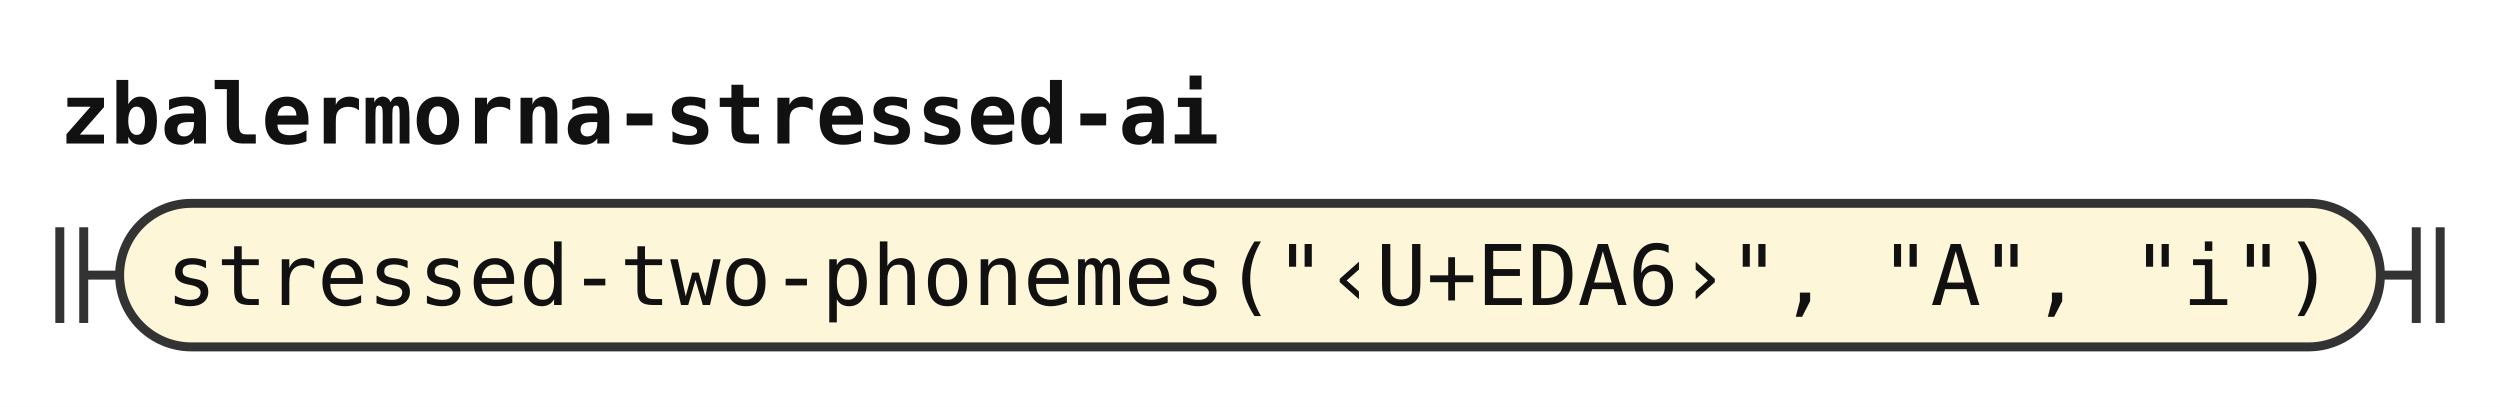
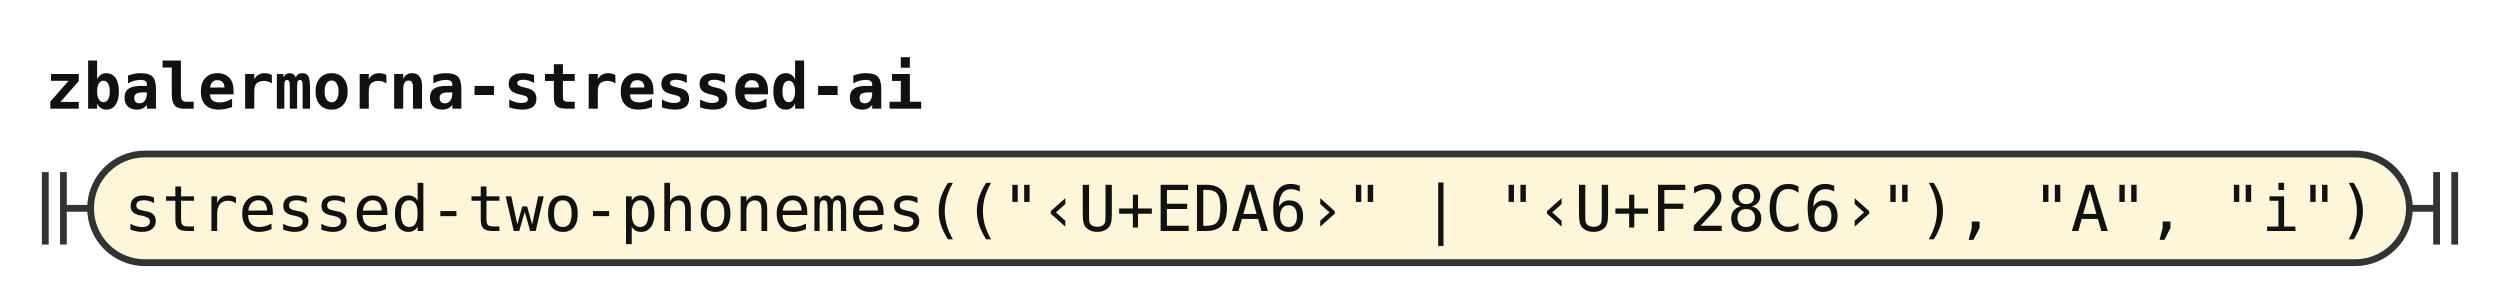
- <svg xmlns="http://www.w3.org/2000/svg" width="418" height="68" viewBox="0 0 418 68" role="img" aria-label="Railroad diagram of the rule zbalermorna-stressed-ai">
+ <svg xmlns="http://www.w3.org/2000/svg" width="552" height="68" viewBox="0 0 552 68" role="img" aria-label="Railroad diagram of the rule zbalermorna-stressed-ai">
  <style>path{fill:none;stroke:#333;stroke-width:1.5}.rule rect{fill:#e8eefc;stroke:#333;stroke-width:1.5}.terminal rect{fill:#fdf6d8;stroke:#333;stroke-width:1.5}text{font-family:ui-monospace,SFMono-Regular,Menlo,Consolas,"DejaVu Sans Mono","Liberation Mono",monospace;font-size:14px;fill:#111;text-anchor:middle}text.label{font-size:12px;font-style:italic;fill:#555;text-anchor:start}text.title{font-weight:bold;text-anchor:start}</style>
  <rect width="100%" height="100%" fill="#fff" />
  <text class="title" x="10" y="24" textLength="193.2" lengthAdjust="spacingAndGlyphs">zbalermorna-stressed-ai</text>
  <path d="M10 38v16m4 -16v16M14 46h6" />
  <g class="terminal">
-     <rect x="20" y="34" width="378" height="24" rx="12" />
-     <text x="209" y="51" textLength="361.2" lengthAdjust="spacingAndGlyphs">stressed-two-phonemes("‹U+EDA6›", "A", "i")</text>
+     <rect x="20" y="34" width="512" height="24" rx="12" />
+     <text x="276" y="51" textLength="495.6" lengthAdjust="spacingAndGlyphs">stressed-two-phonemes(("‹U+EDA6›" | "‹U+F28C6›"), "A", "i")</text>
  </g>
-   <path d="M398 46h6m0 -8v16m4 -16v16" />
+   <path d="M532 46h6m0 -8v16m4 -16v16" />
</svg>
